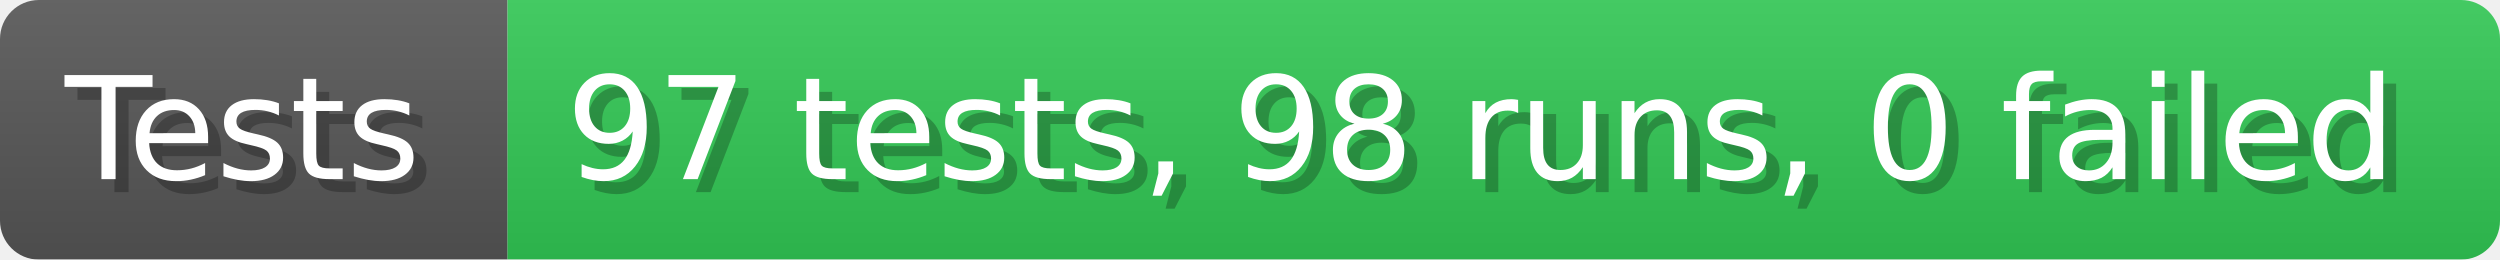
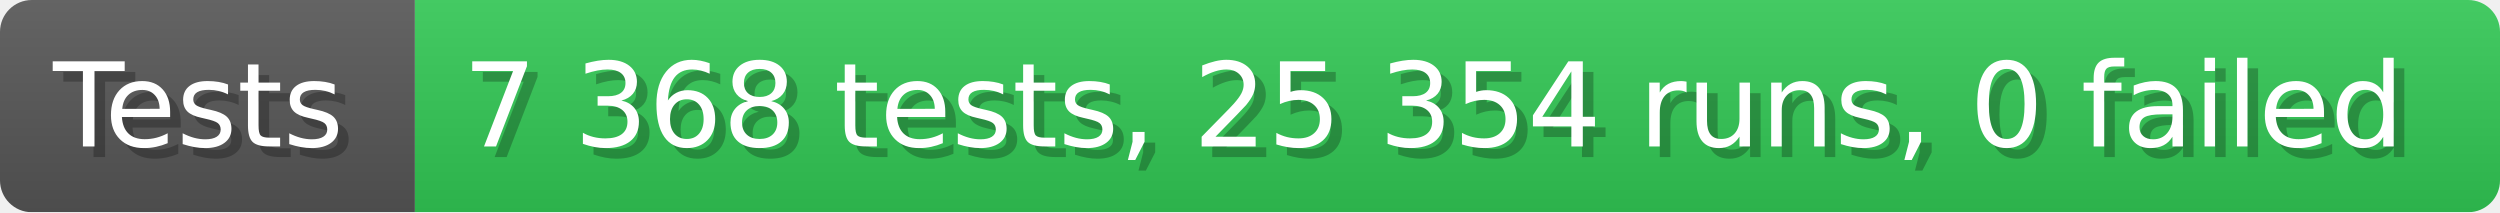
- <svg xmlns="http://www.w3.org/2000/svg" width="192.6" height="20" viewBox="0 0 1926 200" role="img" aria-label="Tests: 97 tests, 98 runs, 0 failed">
+ <svg xmlns="http://www.w3.org/2000/svg" width="235.6" height="20" viewBox="0 0 2356 200" role="img" aria-label="Tests: 7 368 tests, 25 354 runs, 0 failed">
  <linearGradient id="a" x2="0" y2="100%">
    <stop offset="0" stop-opacity=".1" stop-color="#EEE" />
    <stop offset="1" stop-opacity=".1" />
  </linearGradient>
  <mask id="m">
-     <rect width="1926" height="200" rx="30" fill="#FFF" />
+     <rect width="2356" height="200" rx="30" fill="#FFF" />
  </mask>
  <g mask="url(#m)">
    <rect width="391" height="200" fill="#555" />
-     <rect width="1535" height="200" fill="#31c653" x="391" />
-     <rect width="1926" height="200" fill="url(#a)" />
+     <rect width="1965" height="200" fill="#31c653" x="391" />
+     <rect width="2356" height="200" fill="url(#a)" />
  </g>
  <g aria-hidden="true" fill="#fff" text-anchor="start" font-family="Verdana,DejaVu Sans,sans-serif" font-size="110">
    <text x="60" y="148" textLength="291" fill="#000" opacity="0.25">Tests</text>
    <text x="50" y="138" textLength="291">Tests</text>
-     <text x="446" y="148" textLength="1435" fill="#000" opacity="0.25">97 tests, 98 runs, 0 failed</text>
-     <text x="436" y="138" textLength="1435">97 tests, 98 runs, 0 failed</text>
+     <text x="446" y="148" textLength="1865" fill="#000" opacity="0.25">7 368 tests, 25 354 runs, 0 failed</text>
+     <text x="436" y="138" textLength="1865">7 368 tests, 25 354 runs, 0 failed</text>
  </g>
</svg>
